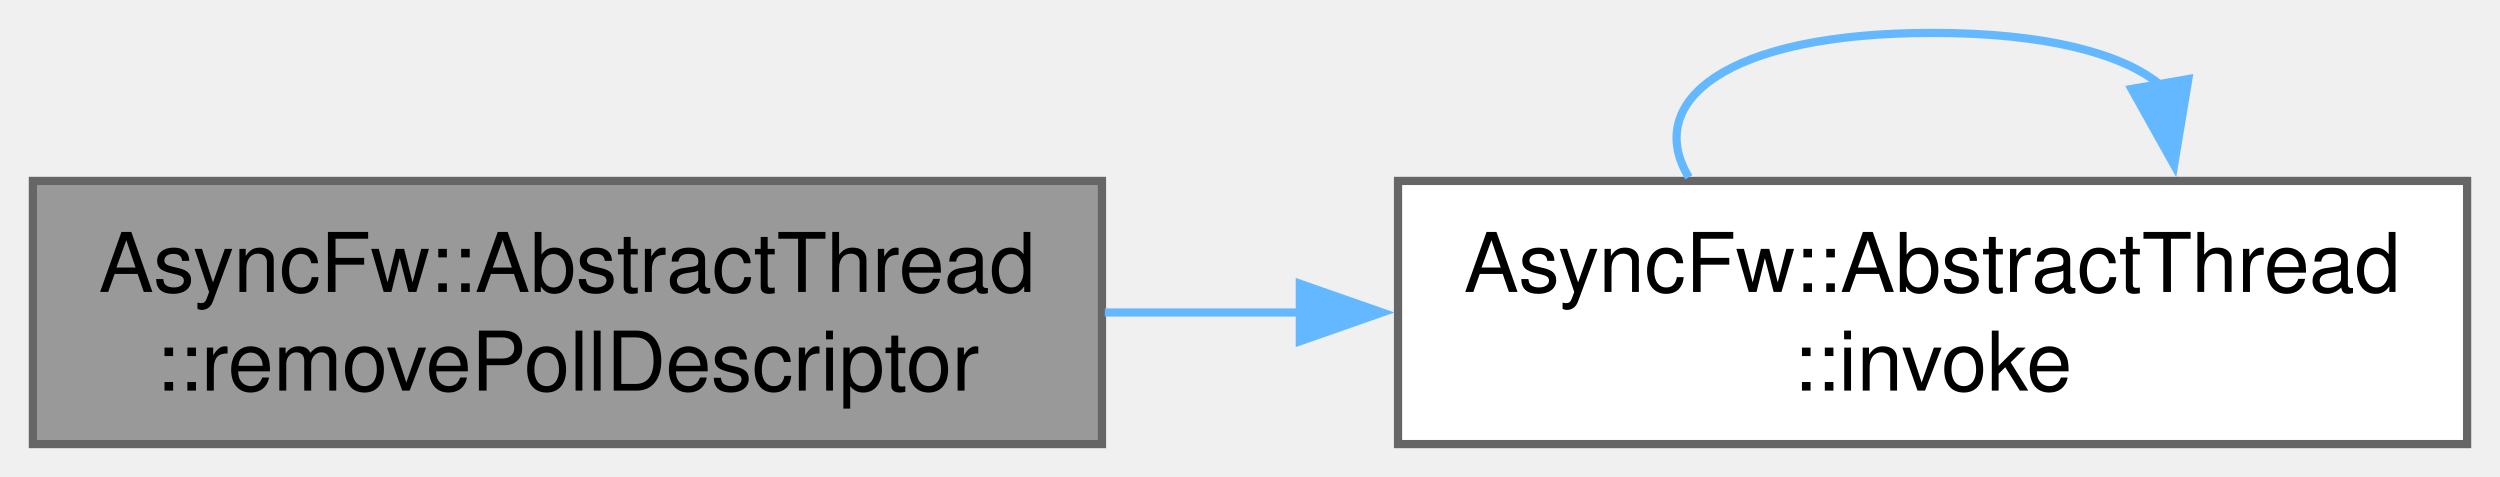
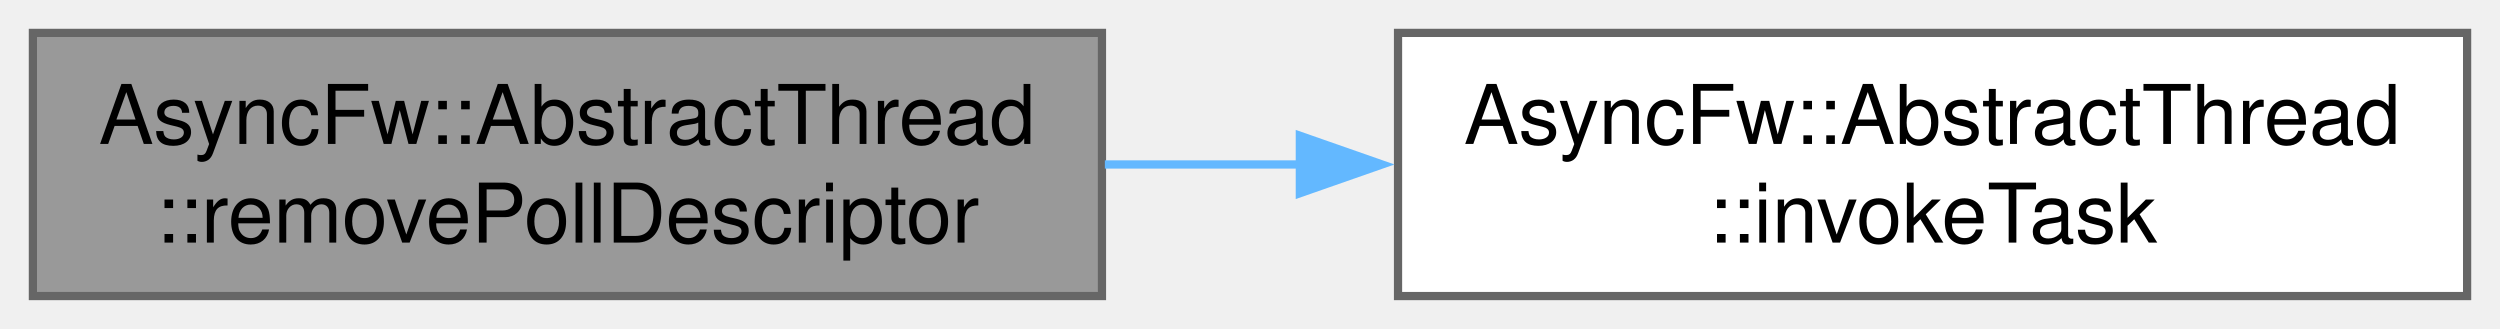
- <svg xmlns="http://www.w3.org/2000/svg" xmlns:xlink="http://www.w3.org/1999/xlink" width="304pt" height="58pt" viewBox="0.00 0.00 304.00 58.00">
-   <g id="graph0" class="graph" transform="scale(1 1) rotate(0) translate(4 54)">
+ <svg xmlns="http://www.w3.org/2000/svg" xmlns:xlink="http://www.w3.org/1999/xlink" width="304pt" height="40pt" viewBox="0.00 0.00 304.00 40.00">
+   <g id="graph0" class="graph" transform="scale(1 1) rotate(0) translate(4 36)">
    <g id="Node000001" class="node">
      <g id="a_Node000001">
        <a xlink:title="Remove poll descriptor.">
          <polygon fill="#999999" stroke="#666666" points="130,-32 0,-32 0,0 130,0 130,-32" />
          <text text-anchor="start" x="8" y="-18.5" font-family="Helvetica,sans-Serif" font-size="10.00">AsyncFw::AbstractThread</text>
          <text text-anchor="middle" x="65" y="-6.5" font-family="Helvetica,sans-Serif" font-size="10.00">::removePollDescriptor</text>
        </a>
      </g>
    </g>
    <g id="Node000002" class="node">
      <g id="a_Node000002">
-         <a xlink:href="classAsyncFw_1_1AbstractThread.html#a786474d037b50053f1a97af7b67e6069" target="_top" xlink:title="Runs a function in a managed thread.">
+         <a xlink:href="classAsyncFw_1_1AbstractThread.html#abe96e6b2a1de041f0d25390a6b77e50a" target="_top" xlink:title="Runs a task in a managed thread.">
          <polygon fill="white" stroke="#666666" points="296,-32 166,-32 166,0 296,0 296,-32" />
          <text text-anchor="start" x="174" y="-18.5" font-family="Helvetica,sans-Serif" font-size="10.00">AsyncFw::AbstractThread</text>
-           <text text-anchor="middle" x="231" y="-6.5" font-family="Helvetica,sans-Serif" font-size="10.00">::invoke</text>
+           <text text-anchor="middle" x="231" y="-6.5" font-family="Helvetica,sans-Serif" font-size="10.00">::invokeTask</text>
        </a>
      </g>
    </g>
    <g id="edge1_Node000001_Node000002" class="edge">
      <g id="a_edge1_Node000001_Node000002">
        <a xlink:title=" ">
          <path fill="none" stroke="#63b8ff" d="M130.35,-16C138.21,-16 146.31,-16 154.33,-16" />
          <polygon fill="#63b8ff" stroke="#63b8ff" points="154.06,-19.5 164.06,-16 154.06,-12.5 154.06,-19.5" />
        </a>
      </g>
    </g>
-     <g id="edge2_Node000002_Node000002" class="edge">
-       <g id="a_edge2_Node000002_Node000002">
-         <a xlink:title=" ">
-           <path fill="none" stroke="#63b8ff" d="M201.36,-32.44C195.83,-41.58 205.71,-50 231,-50 244.83,-50 254.05,-47.48 258.66,-43.71" />
-           <polygon fill="#63b8ff" stroke="#63b8ff" points="262.1,-44.39 260.37,-33.93 255.2,-43.18 262.1,-44.39" />
-         </a>
-       </g>
-     </g>
  </g>
</svg>
